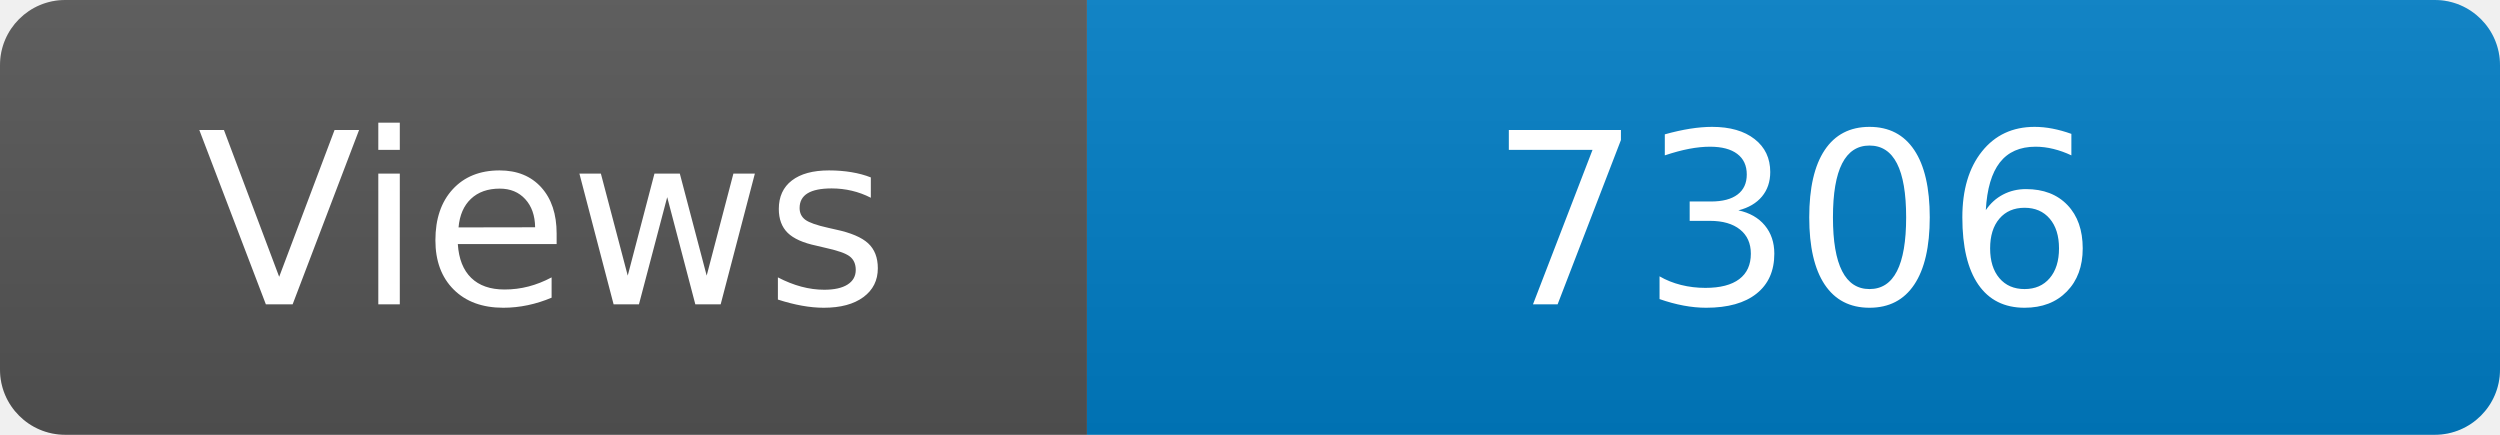
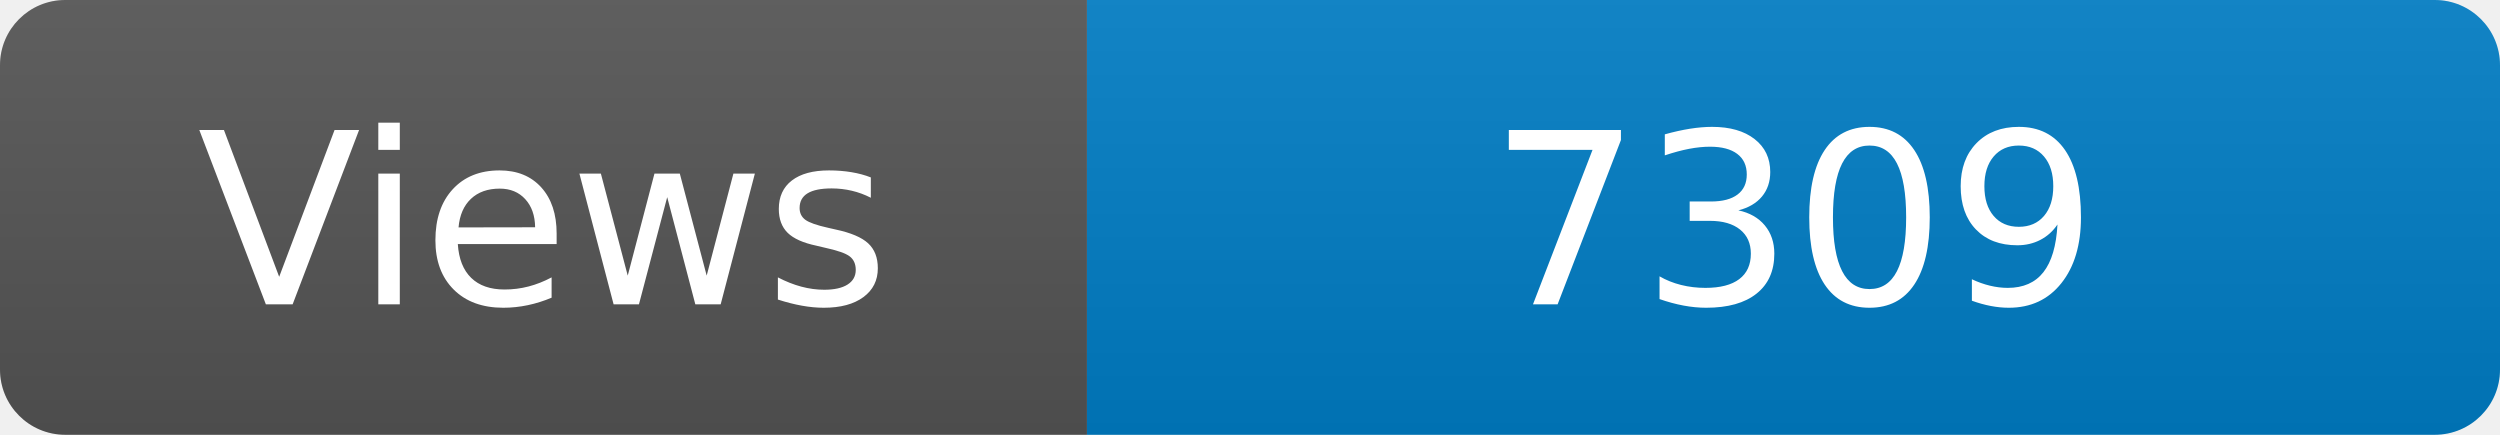
<svg xmlns="http://www.w3.org/2000/svg" width="115" height="20" role="img" aria-label="Maintained?: yes">
  <linearGradient id="s" x2="0" y2="100%">
    <stop offset="0" stop-color="#bbb" stop-opacity=".1" />
    <stop offset="1" stop-opacity=".1" />
  </linearGradient>
  <clipPath id="r">
    <rect width="115" height="20" rx="3" fill="#fff" />
  </clipPath>
  <g clip-path="url(#r)">
    <rect width="50" height="20" fill="#555" />
    <rect x="50" width="160" height="20" fill="#007ec6" />
    <rect width="115" height="20" fill="url(#s)" />
  </g>
  <g fill="#fff" text-anchor="middle" font-family="Verdana,Geneva,DejaVu Sans,sans-serif" font-size="110">
    <text x="250" y="140" transform="scale(.1)" fill="#fff">Views</text>
-     <text x="825" y="140" transform="scale(.1)" fill="#fff">7306</text>
+     <text x="825" y="140" transform="scale(.1)" fill="#fff">7309</text>
  </g>
</svg>
